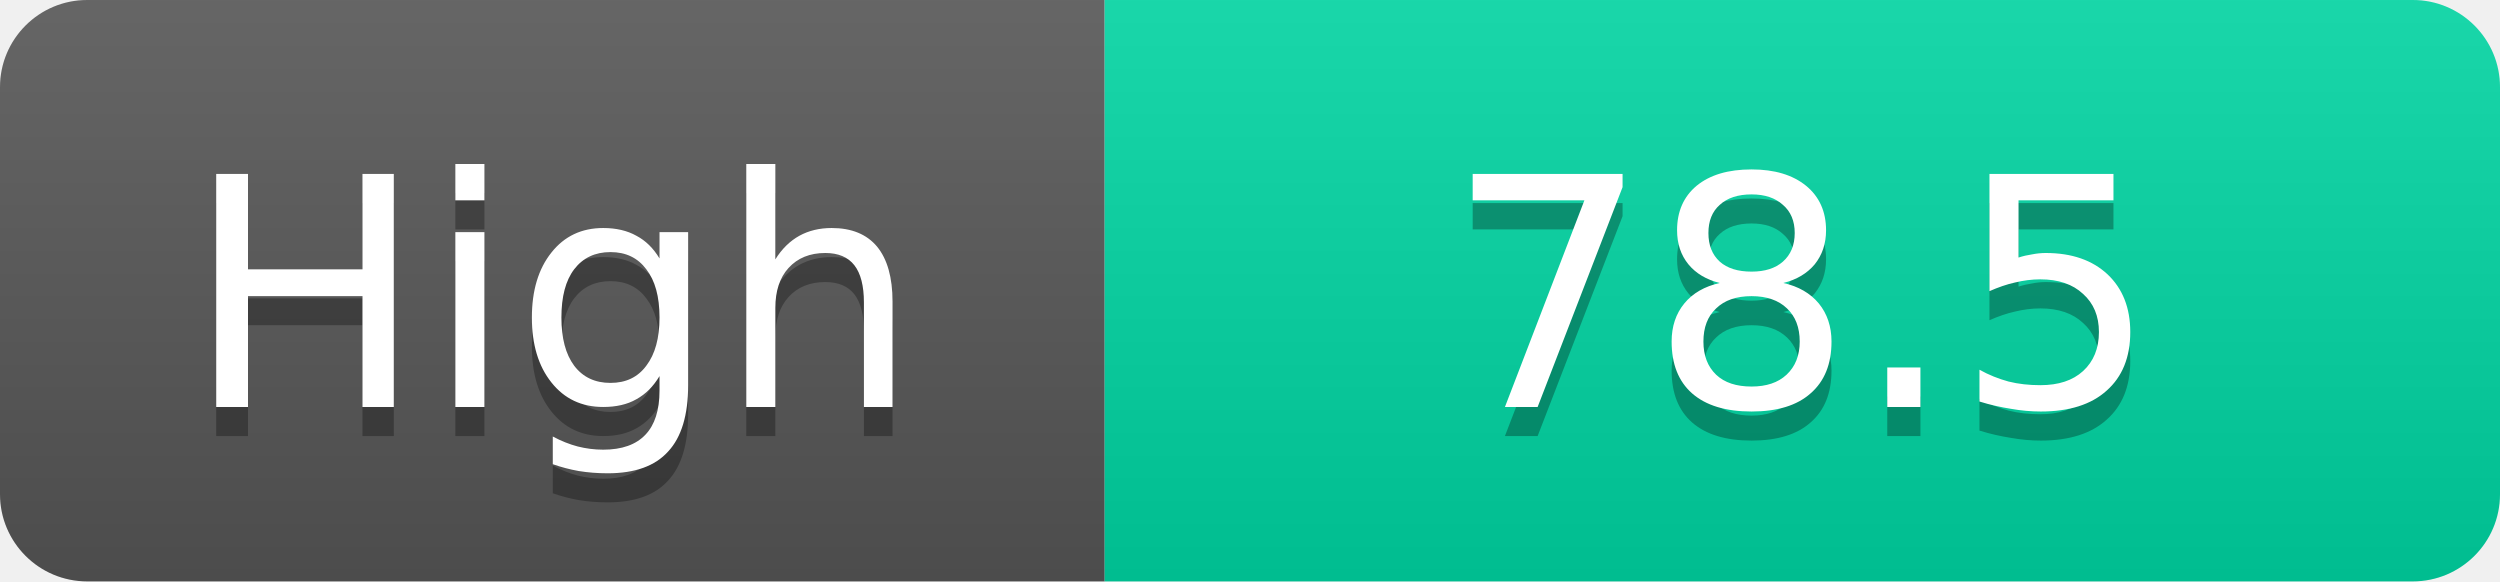
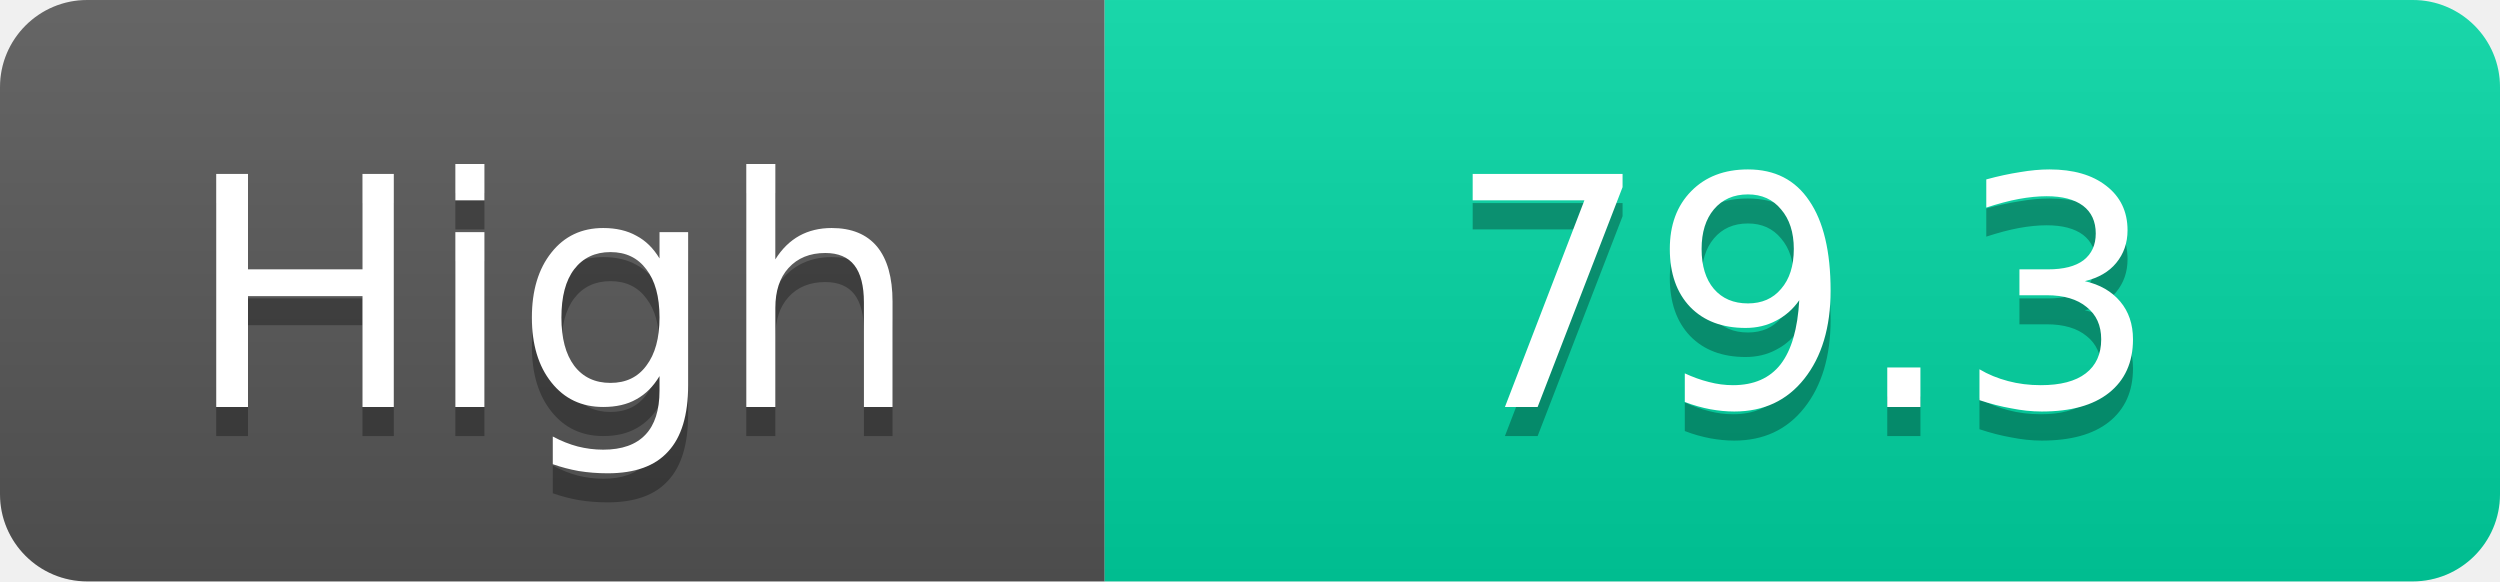
<svg xmlns="http://www.w3.org/2000/svg" width="86" height="20">
  <linearGradient id="s" x2="0" y2="100%">
    <stop offset="0" stop-color="#fff" stop-opacity=".1" />
    <stop offset="1" stop-opacity=".1" />
  </linearGradient>
  <clipPath id="r">
    <rect width="86" height="20" rx="3" fill="#fff" />
  </clipPath>
  <g clip-path="url(#r)">
    <rect width="38" height="20" fill="#555" />
    <rect x="38" width="48" height="20" fill="#00d2a0" />
    <rect width="86" height="20" fill="url(#s)" />
  </g>
  <g fill="#fff" text-anchor="middle" font-family="Verdana,Geneva,DejaVu Sans,sans-serif" text-rendering="geometricPrecision" font-size="11">
    <text x="19.0" y="15" fill="#010101" fill-opacity=".3">High</text>
    <text x="19.0" y="14">High</text>
-     <text x="62.0" y="15" fill="#010101" fill-opacity=".3">78.5</text>
-     <text x="62.0" y="14">78.5</text>
+     <text x="62.0" y="15" fill="#010101" fill-opacity=".3">79.3</text>
+     <text x="62.0" y="14">79.3</text>
  </g>
</svg>
